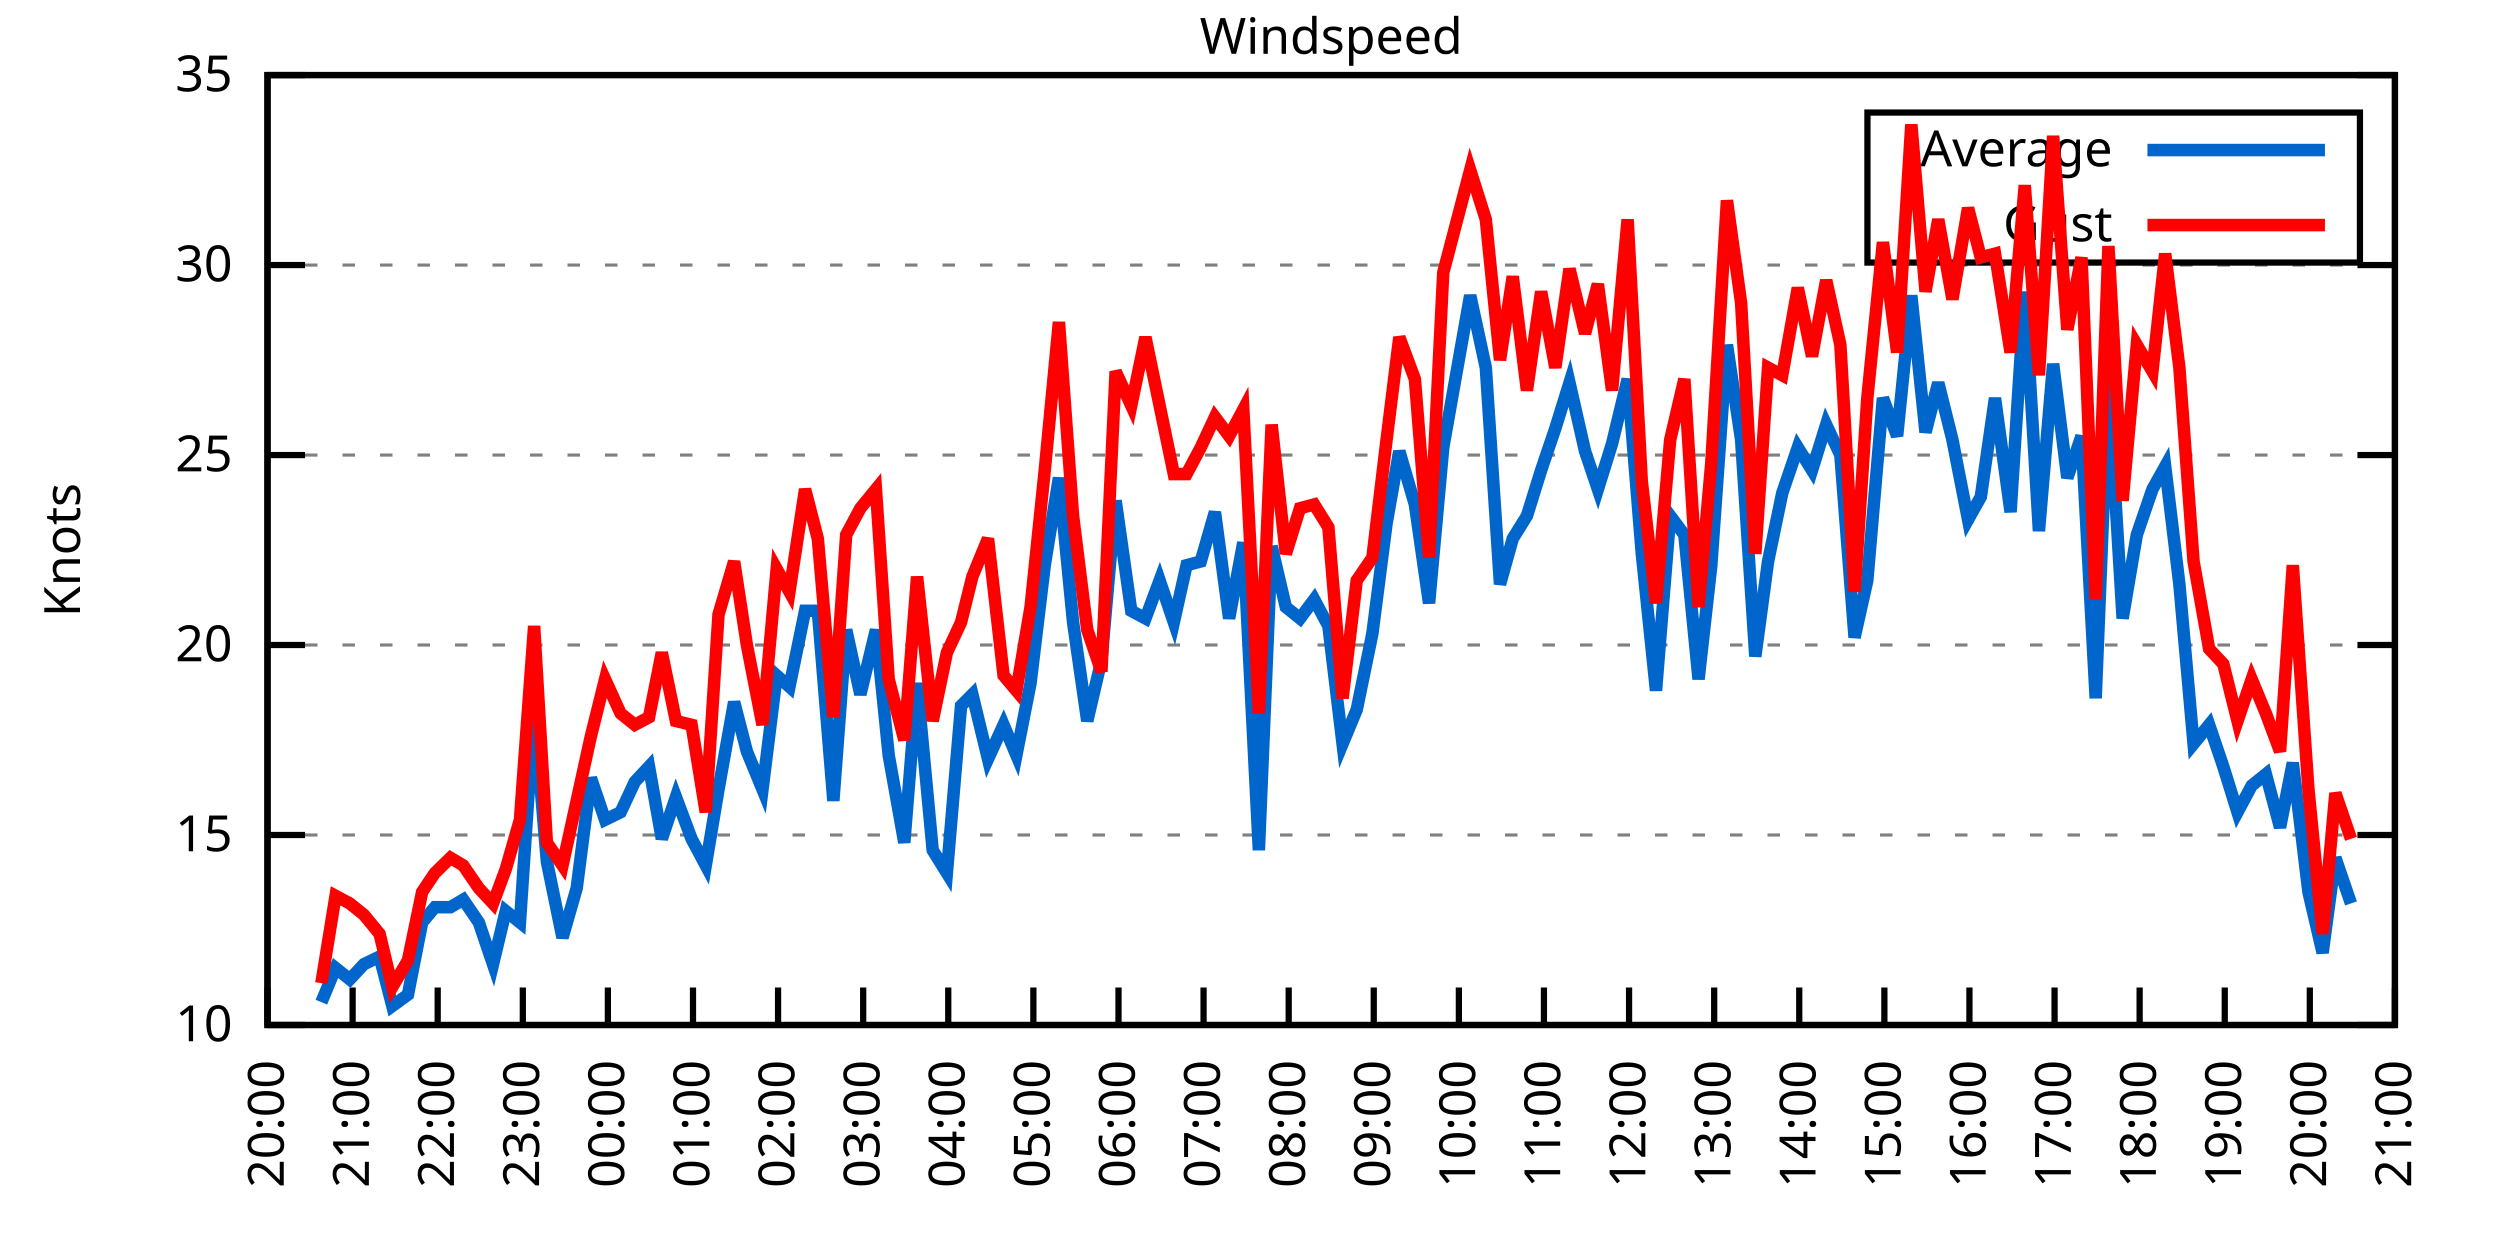
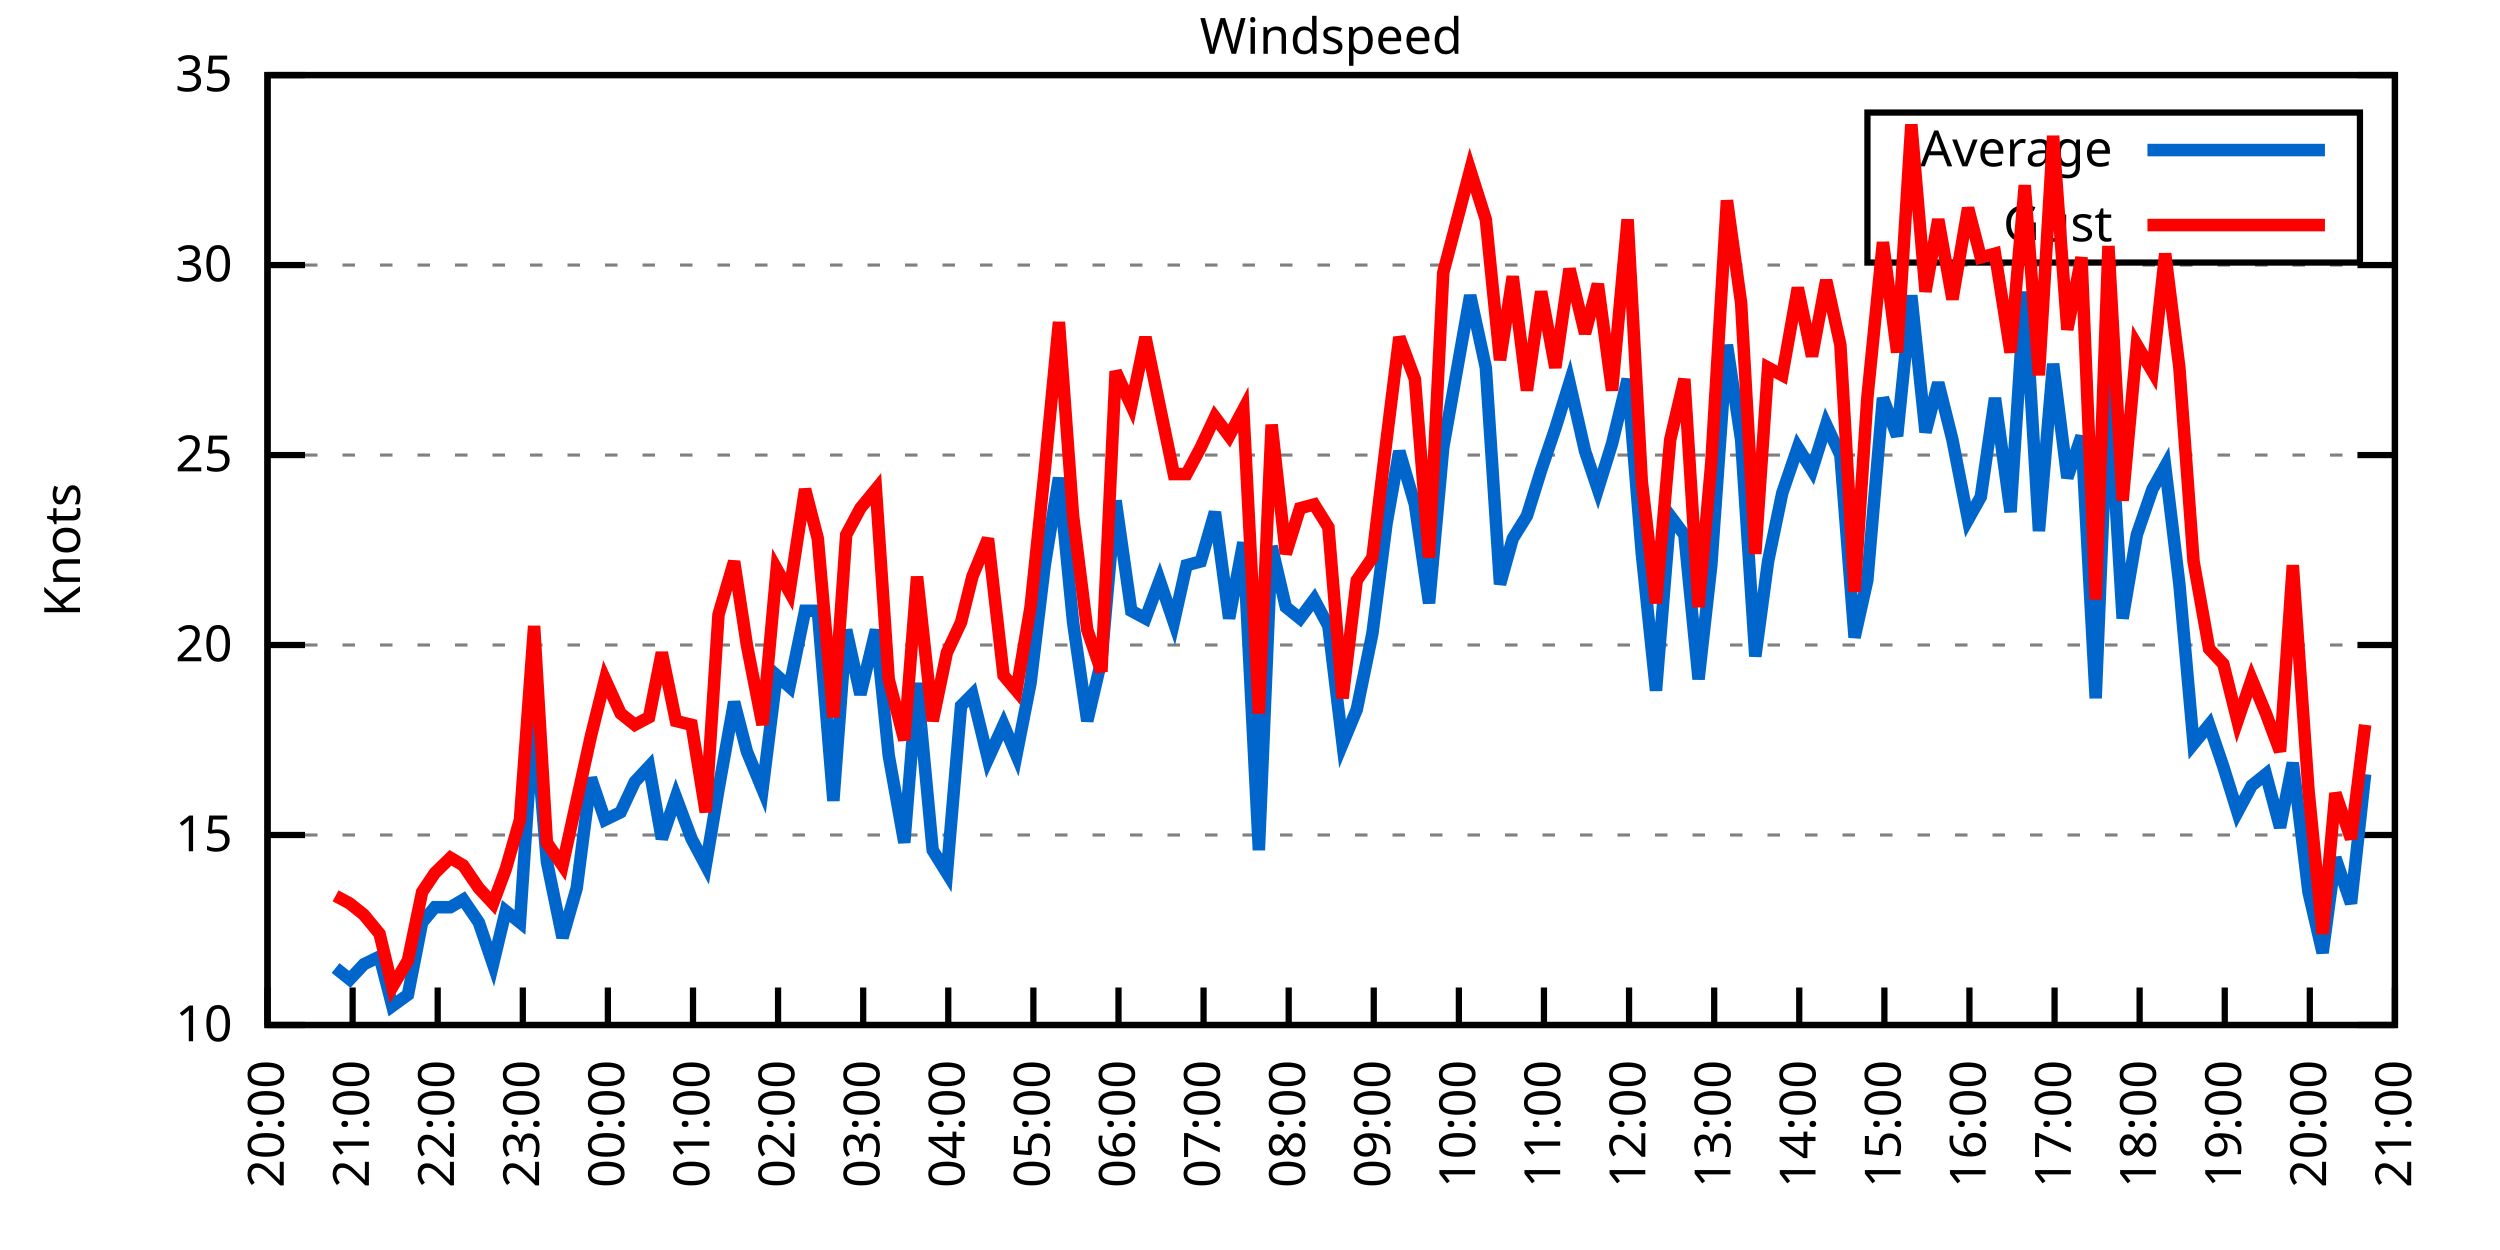
<svg xmlns="http://www.w3.org/2000/svg" xmlns:xlink="http://www.w3.org/1999/xlink" width="400" height="200" viewBox="0 0 400 200">
  <g id="gnuplot_canvas">
    <rect x="0" y="0" width="400" height="200" fill="none" />
    <defs>
      <circle id="gpDot" r="0.5" stroke-width="0.5" stroke="currentColor" />
      <path id="gpPt0" stroke-width="0.333" stroke="currentColor" d="M-1,0 h2 M0,-1 v2" />
      <path id="gpPt1" stroke-width="0.333" stroke="currentColor" d="M-1,-1 L1,1 M1,-1 L-1,1" />
      <path id="gpPt2" stroke-width="0.333" stroke="currentColor" d="M-1,0 L1,0 M0,-1 L0,1 M-1,-1 L1,1 M-1,1 L1,-1" />
      <rect id="gpPt3" stroke-width="0.333" stroke="currentColor" x="-1" y="-1" width="2" height="2" />
      <rect id="gpPt4" stroke-width="0.333" stroke="currentColor" fill="currentColor" x="-1" y="-1" width="2" height="2" />
      <circle id="gpPt5" stroke-width="0.333" stroke="currentColor" cx="0" cy="0" r="1" />
      <use xlink:href="#gpPt5" id="gpPt6" fill="currentColor" stroke="none" />
      <path id="gpPt7" stroke-width="0.333" stroke="currentColor" d="M0,-1.33 L-1.33,0.67 L1.33,0.67 z" />
      <use xlink:href="#gpPt7" id="gpPt8" fill="currentColor" stroke="none" />
      <use xlink:href="#gpPt7" id="gpPt9" stroke="currentColor" transform="rotate(180)" />
      <use xlink:href="#gpPt9" id="gpPt10" fill="currentColor" stroke="none" />
      <use xlink:href="#gpPt3" id="gpPt11" stroke="currentColor" transform="rotate(45)" />
      <use xlink:href="#gpPt11" id="gpPt12" fill="currentColor" stroke="none" />
      <path id="gpPt13" stroke-width="0.333" stroke="currentColor" d="M0,1.330 L1.265,0.411 L0.782,-1.067 L-0.782,-1.076 L-1.265,0.411 z" />
      <use xlink:href="#gpPt13" id="gpPt14" fill="currentColor" stroke="none" />
      <filter id="textbox" filterUnits="objectBoundingBox" x="0" y="0" height="1" width="1">
        <feFlood flood-color="white" flood-opacity="1" result="bgnd" />
        <feComposite in="SourceGraphic" in2="bgnd" operator="atop" />
      </filter>
      <filter id="greybox" filterUnits="objectBoundingBox" x="0" y="0" height="1" width="1">
        <feFlood flood-color="lightgrey" flood-opacity="1" result="grey" />
        <feComposite in="SourceGraphic" in2="grey" operator="atop" />
      </filter>
    </defs>
    <g fill="none" color="white" stroke="currentColor" stroke-width="1.00" stroke-linecap="butt" stroke-linejoin="miter">
</g>
    <g fill="none" color="black" stroke="currentColor" stroke-width="1.00" stroke-linecap="butt" stroke-linejoin="miter">
      <g stroke="none" shape-rendering="crispEdges">
        <polygon fill="rgb(255, 255, 255)" points="42.80,164.00 383.18,164.00 383.18,12.02 42.80,12.02 " />
      </g>
    </g>
    <g fill="none" color="black" stroke="currentColor" stroke-width="1.00" stroke-linecap="butt" stroke-linejoin="miter">
</g>
    <g fill="none" color="black" stroke="black" stroke-width="0.50" stroke-linecap="butt" stroke-linejoin="miter">
</g>
    <g fill="none" color="gray" stroke="currentColor" stroke-width="0.50" stroke-linecap="butt" stroke-linejoin="miter">
      <path stroke="gray" stroke-dasharray="2,4" class="gridline" d="M42.80,164.00 L383.19,164.00  " />
    </g>
    <g fill="none" color="gray" stroke="gray" stroke-width="1.00" stroke-linecap="butt" stroke-linejoin="miter">
</g>
    <g fill="none" color="black" stroke="currentColor" stroke-width="1.00" stroke-linecap="butt" stroke-linejoin="miter">
      <path stroke="black" d="M42.80,164.00 L48.80,164.00 M383.19,164.00 L377.19,164.00  " />
      <g transform="translate(37.20,166.60)" stroke="none" fill="black" font-family="Sans" font-size="8.00" text-anchor="end">
        <text>
          <tspan font-family="Sans"> 10</tspan>
        </text>
      </g>
    </g>
    <g fill="none" color="black" stroke="currentColor" stroke-width="1.00" stroke-linecap="butt" stroke-linejoin="miter">
</g>
    <g fill="none" color="black" stroke="black" stroke-width="0.50" stroke-linecap="butt" stroke-linejoin="miter">
</g>
    <g fill="none" color="gray" stroke="currentColor" stroke-width="0.50" stroke-linecap="butt" stroke-linejoin="miter">
      <path stroke="gray" stroke-dasharray="2,4" class="gridline" d="M42.80,133.60 L383.19,133.60  " />
    </g>
    <g fill="none" color="gray" stroke="gray" stroke-width="1.00" stroke-linecap="butt" stroke-linejoin="miter">
</g>
    <g fill="none" color="black" stroke="currentColor" stroke-width="1.00" stroke-linecap="butt" stroke-linejoin="miter">
      <path stroke="black" d="M42.80,133.60 L48.80,133.60 M383.19,133.60 L377.19,133.60  " />
      <g transform="translate(37.20,136.20)" stroke="none" fill="black" font-family="Sans" font-size="8.00" text-anchor="end">
        <text>
          <tspan font-family="Sans"> 15</tspan>
        </text>
      </g>
    </g>
    <g fill="none" color="black" stroke="currentColor" stroke-width="1.00" stroke-linecap="butt" stroke-linejoin="miter">
</g>
    <g fill="none" color="black" stroke="black" stroke-width="0.50" stroke-linecap="butt" stroke-linejoin="miter">
</g>
    <g fill="none" color="gray" stroke="currentColor" stroke-width="0.50" stroke-linecap="butt" stroke-linejoin="miter">
      <path stroke="gray" stroke-dasharray="2,4" class="gridline" d="M42.80,103.20 L383.19,103.20  " />
    </g>
    <g fill="none" color="gray" stroke="gray" stroke-width="1.00" stroke-linecap="butt" stroke-linejoin="miter">
</g>
    <g fill="none" color="black" stroke="currentColor" stroke-width="1.00" stroke-linecap="butt" stroke-linejoin="miter">
      <path stroke="black" d="M42.80,103.20 L48.80,103.20 M383.19,103.20 L377.19,103.20  " />
      <g transform="translate(37.20,105.80)" stroke="none" fill="black" font-family="Sans" font-size="8.00" text-anchor="end">
        <text>
          <tspan font-family="Sans"> 20</tspan>
        </text>
      </g>
    </g>
    <g fill="none" color="black" stroke="currentColor" stroke-width="1.00" stroke-linecap="butt" stroke-linejoin="miter">
</g>
    <g fill="none" color="black" stroke="black" stroke-width="0.50" stroke-linecap="butt" stroke-linejoin="miter">
</g>
    <g fill="none" color="gray" stroke="currentColor" stroke-width="0.50" stroke-linecap="butt" stroke-linejoin="miter">
      <path stroke="gray" stroke-dasharray="2,4" class="gridline" d="M42.80,72.81 L383.19,72.81  " />
    </g>
    <g fill="none" color="gray" stroke="gray" stroke-width="1.00" stroke-linecap="butt" stroke-linejoin="miter">
</g>
    <g fill="none" color="black" stroke="currentColor" stroke-width="1.00" stroke-linecap="butt" stroke-linejoin="miter">
      <path stroke="black" d="M42.80,72.81 L48.80,72.81 M383.19,72.81 L377.19,72.81  " />
      <g transform="translate(37.20,75.41)" stroke="none" fill="black" font-family="Sans" font-size="8.00" text-anchor="end">
        <text>
          <tspan font-family="Sans"> 25</tspan>
        </text>
      </g>
    </g>
    <g fill="none" color="black" stroke="currentColor" stroke-width="1.00" stroke-linecap="butt" stroke-linejoin="miter">
</g>
    <g fill="none" color="black" stroke="black" stroke-width="0.50" stroke-linecap="butt" stroke-linejoin="miter">
</g>
    <g fill="none" color="gray" stroke="currentColor" stroke-width="0.50" stroke-linecap="butt" stroke-linejoin="miter">
      <path stroke="gray" stroke-dasharray="2,4" class="gridline" d="M42.80,42.41 L383.19,42.41  " />
    </g>
    <g fill="none" color="gray" stroke="gray" stroke-width="1.00" stroke-linecap="butt" stroke-linejoin="miter">
</g>
    <g fill="none" color="black" stroke="currentColor" stroke-width="1.00" stroke-linecap="butt" stroke-linejoin="miter">
      <path stroke="black" d="M42.80,42.41 L48.80,42.41 M383.19,42.41 L377.19,42.41  " />
      <g transform="translate(37.20,45.01)" stroke="none" fill="black" font-family="Sans" font-size="8.00" text-anchor="end">
        <text>
          <tspan font-family="Sans"> 30</tspan>
        </text>
      </g>
    </g>
    <g fill="none" color="black" stroke="currentColor" stroke-width="1.00" stroke-linecap="butt" stroke-linejoin="miter">
</g>
    <g fill="none" color="black" stroke="black" stroke-width="0.50" stroke-linecap="butt" stroke-linejoin="miter">
</g>
    <g fill="none" color="gray" stroke="currentColor" stroke-width="0.50" stroke-linecap="butt" stroke-linejoin="miter">
      <path stroke="gray" stroke-dasharray="2,4" class="gridline" d="M42.80,12.01 L383.19,12.01  " />
    </g>
    <g fill="none" color="gray" stroke="gray" stroke-width="1.00" stroke-linecap="butt" stroke-linejoin="miter">
</g>
    <g fill="none" color="black" stroke="currentColor" stroke-width="1.00" stroke-linecap="butt" stroke-linejoin="miter">
      <path stroke="black" d="M42.80,12.01 L48.80,12.01 M383.19,12.01 L377.19,12.01  " />
      <g transform="translate(37.20,14.61)" stroke="none" fill="black" font-family="Sans" font-size="8.00" text-anchor="end">
        <text>
          <tspan font-family="Sans"> 35</tspan>
        </text>
      </g>
    </g>
    <g fill="none" color="black" stroke="currentColor" stroke-width="1.00" stroke-linecap="butt" stroke-linejoin="miter">
      <path stroke="black" d="M42.80,164.00 L42.80,158.00  " />
      <g transform="translate(45.40,169.60) rotate(270.00)" stroke="none" fill="black" font-family="Sans" font-size="8.00" text-anchor="end">
        <text>
          <tspan font-family="Sans">20:00</tspan>
        </text>
      </g>
    </g>
    <g fill="none" color="black" stroke="currentColor" stroke-width="1.00" stroke-linecap="butt" stroke-linejoin="miter">
      <path stroke="black" d="M56.42,164.00 L56.42,158.00  " />
      <g transform="translate(59.02,169.60) rotate(270.00)" stroke="none" fill="black" font-family="Sans" font-size="8.00" text-anchor="end">
        <text>
          <tspan font-family="Sans">21:00</tspan>
        </text>
      </g>
    </g>
    <g fill="none" color="black" stroke="currentColor" stroke-width="1.00" stroke-linecap="butt" stroke-linejoin="miter">
      <path stroke="black" d="M70.03,164.00 L70.03,158.00  " />
      <g transform="translate(72.63,169.60) rotate(270.00)" stroke="none" fill="black" font-family="Sans" font-size="8.00" text-anchor="end">
        <text>
          <tspan font-family="Sans">22:00</tspan>
        </text>
      </g>
    </g>
    <g fill="none" color="black" stroke="currentColor" stroke-width="1.00" stroke-linecap="butt" stroke-linejoin="miter">
      <path stroke="black" d="M83.65,164.00 L83.65,158.00  " />
      <g transform="translate(86.25,169.60) rotate(270.00)" stroke="none" fill="black" font-family="Sans" font-size="8.00" text-anchor="end">
        <text>
          <tspan font-family="Sans">23:00</tspan>
        </text>
      </g>
    </g>
    <g fill="none" color="black" stroke="currentColor" stroke-width="1.00" stroke-linecap="butt" stroke-linejoin="miter">
      <path stroke="black" d="M97.26,164.00 L97.26,158.00  " />
      <g transform="translate(99.86,169.60) rotate(270.00)" stroke="none" fill="black" font-family="Sans" font-size="8.00" text-anchor="end">
        <text>
          <tspan font-family="Sans">00:00</tspan>
        </text>
      </g>
    </g>
    <g fill="none" color="black" stroke="currentColor" stroke-width="1.00" stroke-linecap="butt" stroke-linejoin="miter">
      <path stroke="black" d="M110.88,164.00 L110.88,158.00  " />
      <g transform="translate(113.48,169.60) rotate(270.00)" stroke="none" fill="black" font-family="Sans" font-size="8.00" text-anchor="end">
        <text>
          <tspan font-family="Sans">01:00</tspan>
        </text>
      </g>
    </g>
    <g fill="none" color="black" stroke="currentColor" stroke-width="1.00" stroke-linecap="butt" stroke-linejoin="miter">
      <path stroke="black" d="M124.49,164.00 L124.49,158.00  " />
      <g transform="translate(127.09,169.60) rotate(270.00)" stroke="none" fill="black" font-family="Sans" font-size="8.00" text-anchor="end">
        <text>
          <tspan font-family="Sans">02:00</tspan>
        </text>
      </g>
    </g>
    <g fill="none" color="black" stroke="currentColor" stroke-width="1.00" stroke-linecap="butt" stroke-linejoin="miter">
      <path stroke="black" d="M138.11,164.00 L138.11,158.00  " />
      <g transform="translate(140.71,169.60) rotate(270.00)" stroke="none" fill="black" font-family="Sans" font-size="8.00" text-anchor="end">
        <text>
          <tspan font-family="Sans">03:00</tspan>
        </text>
      </g>
    </g>
    <g fill="none" color="black" stroke="currentColor" stroke-width="1.00" stroke-linecap="butt" stroke-linejoin="miter">
      <path stroke="black" d="M151.72,164.00 L151.72,158.00  " />
      <g transform="translate(154.32,169.60) rotate(270.00)" stroke="none" fill="black" font-family="Sans" font-size="8.00" text-anchor="end">
        <text>
          <tspan font-family="Sans">04:00</tspan>
        </text>
      </g>
    </g>
    <g fill="none" color="black" stroke="currentColor" stroke-width="1.00" stroke-linecap="butt" stroke-linejoin="miter">
      <path stroke="black" d="M165.34,164.00 L165.34,158.00  " />
      <g transform="translate(167.94,169.60) rotate(270.00)" stroke="none" fill="black" font-family="Sans" font-size="8.00" text-anchor="end">
        <text>
          <tspan font-family="Sans">05:00</tspan>
        </text>
      </g>
    </g>
    <g fill="none" color="black" stroke="currentColor" stroke-width="1.00" stroke-linecap="butt" stroke-linejoin="miter">
      <path stroke="black" d="M178.96,164.00 L178.96,158.00  " />
      <g transform="translate(181.56,169.60) rotate(270.00)" stroke="none" fill="black" font-family="Sans" font-size="8.00" text-anchor="end">
        <text>
          <tspan font-family="Sans">06:00</tspan>
        </text>
      </g>
    </g>
    <g fill="none" color="black" stroke="currentColor" stroke-width="1.00" stroke-linecap="butt" stroke-linejoin="miter">
      <path stroke="black" d="M192.57,164.00 L192.57,158.00  " />
      <g transform="translate(195.17,169.60) rotate(270.00)" stroke="none" fill="black" font-family="Sans" font-size="8.00" text-anchor="end">
        <text>
          <tspan font-family="Sans">07:00</tspan>
        </text>
      </g>
    </g>
    <g fill="none" color="black" stroke="currentColor" stroke-width="1.00" stroke-linecap="butt" stroke-linejoin="miter">
      <path stroke="black" d="M206.19,164.00 L206.19,158.00  " />
      <g transform="translate(208.79,169.60) rotate(270.00)" stroke="none" fill="black" font-family="Sans" font-size="8.00" text-anchor="end">
        <text>
          <tspan font-family="Sans">08:00</tspan>
        </text>
      </g>
    </g>
    <g fill="none" color="black" stroke="currentColor" stroke-width="1.00" stroke-linecap="butt" stroke-linejoin="miter">
      <path stroke="black" d="M219.80,164.00 L219.80,158.00  " />
      <g transform="translate(222.40,169.60) rotate(270.00)" stroke="none" fill="black" font-family="Sans" font-size="8.00" text-anchor="end">
        <text>
          <tspan font-family="Sans">09:00</tspan>
        </text>
      </g>
    </g>
    <g fill="none" color="black" stroke="currentColor" stroke-width="1.00" stroke-linecap="butt" stroke-linejoin="miter">
      <path stroke="black" d="M233.42,164.00 L233.42,158.00  " />
      <g transform="translate(236.02,169.60) rotate(270.00)" stroke="none" fill="black" font-family="Sans" font-size="8.00" text-anchor="end">
        <text>
          <tspan font-family="Sans">10:00</tspan>
        </text>
      </g>
    </g>
    <g fill="none" color="black" stroke="currentColor" stroke-width="1.00" stroke-linecap="butt" stroke-linejoin="miter">
      <path stroke="black" d="M247.03,164.00 L247.03,158.00  " />
      <g transform="translate(249.63,169.60) rotate(270.00)" stroke="none" fill="black" font-family="Sans" font-size="8.00" text-anchor="end">
        <text>
          <tspan font-family="Sans">11:00</tspan>
        </text>
      </g>
    </g>
    <g fill="none" color="black" stroke="currentColor" stroke-width="1.00" stroke-linecap="butt" stroke-linejoin="miter">
      <path stroke="black" d="M260.65,164.00 L260.65,158.00  " />
      <g transform="translate(263.25,169.60) rotate(270.00)" stroke="none" fill="black" font-family="Sans" font-size="8.00" text-anchor="end">
        <text>
          <tspan font-family="Sans">12:00</tspan>
        </text>
      </g>
    </g>
    <g fill="none" color="black" stroke="currentColor" stroke-width="1.00" stroke-linecap="butt" stroke-linejoin="miter">
      <path stroke="black" d="M274.27,164.00 L274.27,158.00  " />
      <g transform="translate(276.87,169.60) rotate(270.00)" stroke="none" fill="black" font-family="Sans" font-size="8.00" text-anchor="end">
        <text>
          <tspan font-family="Sans">13:00</tspan>
        </text>
      </g>
    </g>
    <g fill="none" color="black" stroke="currentColor" stroke-width="1.00" stroke-linecap="butt" stroke-linejoin="miter">
      <path stroke="black" d="M287.88,164.00 L287.88,158.00  " />
      <g transform="translate(290.48,169.60) rotate(270.00)" stroke="none" fill="black" font-family="Sans" font-size="8.00" text-anchor="end">
        <text>
          <tspan font-family="Sans">14:00</tspan>
        </text>
      </g>
    </g>
    <g fill="none" color="black" stroke="currentColor" stroke-width="1.00" stroke-linecap="butt" stroke-linejoin="miter">
      <path stroke="black" d="M301.50,164.00 L301.50,158.00  " />
      <g transform="translate(304.10,169.60) rotate(270.00)" stroke="none" fill="black" font-family="Sans" font-size="8.00" text-anchor="end">
        <text>
          <tspan font-family="Sans">15:00</tspan>
        </text>
      </g>
    </g>
    <g fill="none" color="black" stroke="currentColor" stroke-width="1.00" stroke-linecap="butt" stroke-linejoin="miter">
      <path stroke="black" d="M315.11,164.00 L315.11,158.00  " />
      <g transform="translate(317.71,169.60) rotate(270.00)" stroke="none" fill="black" font-family="Sans" font-size="8.00" text-anchor="end">
        <text>
          <tspan font-family="Sans">16:00</tspan>
        </text>
      </g>
    </g>
    <g fill="none" color="black" stroke="currentColor" stroke-width="1.00" stroke-linecap="butt" stroke-linejoin="miter">
      <path stroke="black" d="M328.73,164.00 L328.73,158.00  " />
      <g transform="translate(331.33,169.60) rotate(270.00)" stroke="none" fill="black" font-family="Sans" font-size="8.00" text-anchor="end">
        <text>
          <tspan font-family="Sans">17:00</tspan>
        </text>
      </g>
    </g>
    <g fill="none" color="black" stroke="currentColor" stroke-width="1.00" stroke-linecap="butt" stroke-linejoin="miter">
      <path stroke="black" d="M342.34,164.00 L342.34,158.00  " />
      <g transform="translate(344.94,169.60) rotate(270.00)" stroke="none" fill="black" font-family="Sans" font-size="8.00" text-anchor="end">
        <text>
          <tspan font-family="Sans">18:00</tspan>
        </text>
      </g>
    </g>
    <g fill="none" color="black" stroke="currentColor" stroke-width="1.00" stroke-linecap="butt" stroke-linejoin="miter">
      <path stroke="black" d="M355.96,164.00 L355.96,158.00  " />
      <g transform="translate(358.56,169.60) rotate(270.00)" stroke="none" fill="black" font-family="Sans" font-size="8.00" text-anchor="end">
        <text>
          <tspan font-family="Sans">19:00</tspan>
        </text>
      </g>
    </g>
    <g fill="none" color="black" stroke="currentColor" stroke-width="1.00" stroke-linecap="butt" stroke-linejoin="miter">
      <path stroke="black" d="M369.57,164.00 L369.57,158.00  " />
      <g transform="translate(372.17,169.60) rotate(270.00)" stroke="none" fill="black" font-family="Sans" font-size="8.00" text-anchor="end">
        <text>
          <tspan font-family="Sans">20:00</tspan>
        </text>
      </g>
    </g>
    <g fill="none" color="black" stroke="currentColor" stroke-width="1.00" stroke-linecap="butt" stroke-linejoin="miter">
      <path stroke="black" d="M383.19,164.00 L383.19,158.00  " />
      <g transform="translate(385.79,169.60) rotate(270.00)" stroke="none" fill="black" font-family="Sans" font-size="8.00" text-anchor="end">
        <text>
          <tspan font-family="Sans">21:00</tspan>
        </text>
      </g>
    </g>
    <g fill="none" color="black" stroke="currentColor" stroke-width="1.00" stroke-linecap="butt" stroke-linejoin="miter">
</g>
    <g fill="none" color="black" stroke="currentColor" stroke-width="1.00" stroke-linecap="butt" stroke-linejoin="miter">
      <path stroke="black" d="M42.80,12.01 L42.80,164.00 L383.19,164.00 L383.19,12.01 L42.80,12.01 Z  " />
    </g>
    <g fill="none" color="black" stroke="currentColor" stroke-width="1.00" stroke-linecap="butt" stroke-linejoin="miter">
</g>
    <g fill="none" color="black" stroke="currentColor" stroke-width="1.00" stroke-linecap="butt" stroke-linejoin="miter">
      <path stroke="black" d="M298.79,42.01 L298.79,18.01 L377.59,18.01 L377.59,42.01 L298.79,42.01 Z  " />
    </g>
    <g id="Windspeed_plot_1">
      <g fill="none" color="white" stroke="black" stroke-width="2.00" stroke-linecap="butt" stroke-linejoin="miter">
</g>
      <g fill="none" color="black" stroke="currentColor" stroke-width="2.00" stroke-linecap="butt" stroke-linejoin="miter">
        <g transform="translate(337.99,26.61)" stroke="none" fill="black" font-family="Sans" font-size="8.00" text-anchor="end">
          <text>
            <tspan font-family="Sans">Average</tspan>
          </text>
        </g>
      </g>
      <g fill="none" color="black" stroke="currentColor" stroke-width="2.00" stroke-linecap="butt" stroke-linejoin="miter">
-         <path stroke="rgb(  0, 102, 204)" d="M343.59,24.01 L371.99,24.01 M51.42,160.35 L53.69,154.88 L55.96,156.70 L58.23,154.27 L60.73,153.06 L62.77,160.96   L65.27,159.14 L67.54,147.59 L69.58,145.15 L72.07,145.15 L74.12,143.94 L76.61,147.59 L78.88,154.27 L80.92,145.76   L83.19,147.59 L85.46,113.54 L87.50,137.86 L90.00,150.02 L92.27,142.11 L94.54,124.48 L96.81,131.17 L99.30,129.95   L101.57,125.09 L103.84,122.66 L105.89,134.21 L108.15,127.52 L110.65,134.21 L112.92,138.47 L114.96,126.31 L117.46,112.32   L119.50,120.23 L122.00,126.31 L124.27,108.07 L126.31,109.89 L128.81,97.73 L130.85,97.73 L133.34,128.13 L135.39,100.77   L137.66,111.11 L140.15,100.77 L142.19,120.83 L144.69,134.82 L146.73,109.28 L149.23,136.03 L151.50,139.68 L153.77,112.93   L155.58,111.11 L158.08,121.44 L160.57,115.97 L162.62,120.83 L164.89,109.28 L167.16,90.44 L169.43,76.45 L171.69,99.56   L173.96,115.36 L176.23,105.64 L178.50,80.10 L181.00,97.73 L183.27,98.95 L185.54,92.87 L187.81,99.56 L189.85,90.44   L192.12,89.83 L194.39,81.93 L196.66,98.95 L198.93,86.79 L201.42,136.03 L203.46,87.40 L205.73,97.12 L208.00,98.95   L210.27,95.91 L212.54,100.16 L214.81,119.01 L217.08,113.54 L219.58,101.38 L221.85,83.75 L223.89,72.20 L226.38,80.71   L228.65,96.52 L230.92,71.59 L235.23,47.27 L237.73,58.82 L240.00,93.48 L242.04,86.18 L244.31,82.53 L246.58,75.24   L248.85,68.55 L251.12,61.25 L253.61,72.20 L255.66,78.28 L257.93,70.98 L260.42,60.65 L262.69,88.61 L264.96,110.50   L267.23,82.53 L269.50,85.57 L271.77,108.68 L273.81,90.44 L276.31,55.18 L278.58,70.37 L280.85,105.03 L282.89,89.83   L285.16,78.89 L287.65,71.59 L289.92,75.24 L292.19,67.94 L294.46,72.81 L296.73,101.99 L298.77,92.87 L301.27,63.69   L303.54,69.77 L305.81,47.27 L308.08,69.16 L310.12,61.25 L312.39,70.37 L314.89,83.14 L316.93,79.49 L319.20,63.69   L321.69,81.93 L323.96,46.66 L326.23,84.97 L328.50,58.21 L330.77,76.45 L333.04,69.77 L335.31,111.72 L337.35,61.25   L339.62,98.95 L341.89,85.57 L344.39,78.28 L346.43,74.63 L348.70,93.48 L350.97,119.01 L353.46,115.97 L355.73,122.66   L358.00,129.95 L360.27,125.70 L362.54,123.87 L364.81,132.39 L366.85,122.05 L369.35,142.72 L371.62,152.45 L373.66,137.25   L376.16,144.55  " />
+         <path stroke="rgb(  0, 102, 204)" d="M343.59,24.01 L371.99,24.01 M53.69,154.88 L55.96,156.70 L58.23,154.27 L60.73,153.06 L62.77,160.96 L65.27,159.14   L67.54,147.59 L69.58,145.15 L72.07,145.15 L74.12,143.94 L76.61,147.59 L78.88,154.27 L80.92,145.76 L83.19,147.59   L85.46,113.54 L87.50,137.86 L90.00,150.02 L92.27,142.11 L94.54,124.48 L96.81,131.17 L99.30,129.95 L101.57,125.09   L103.84,122.66 L105.89,134.21 L108.15,127.52 L110.65,134.21 L112.92,138.47 L114.96,126.31 L117.46,112.32 L119.50,120.23   L122.00,126.31 L124.27,108.07 L126.31,109.89 L128.81,97.73 L130.85,97.73 L133.34,128.13 L135.39,100.77 L137.66,111.11   L140.15,100.77 L142.19,120.83 L144.69,134.82 L146.73,109.28 L149.23,136.03 L151.50,139.68 L153.77,112.93 L155.58,111.11   L158.08,121.44 L160.57,115.97 L162.62,120.83 L164.89,109.28 L167.16,90.44 L169.43,76.45 L171.69,99.56 L173.96,115.36   L176.23,105.64 L178.50,80.10 L181.00,97.73 L183.27,98.95 L185.54,92.87 L187.81,99.56 L189.85,90.44 L192.12,89.83   L194.39,81.93 L196.66,98.95 L198.93,86.79 L201.42,136.03 L203.46,87.40 L205.73,97.12 L208.00,98.95 L210.27,95.91   L212.54,100.16 L214.81,119.01 L217.08,113.54 L219.58,101.38 L221.85,83.75 L223.89,72.20 L226.38,80.71 L228.65,96.52   L230.92,71.59 L235.23,47.27 L237.73,58.82 L240.00,93.48 L242.04,86.18 L244.31,82.53 L246.58,75.24 L248.85,68.55   L251.12,61.25 L253.61,72.20 L255.66,78.28 L257.93,70.98 L260.42,60.65 L262.69,88.61 L264.96,110.50 L267.23,82.53   L269.50,85.57 L271.77,108.68 L273.81,90.44 L276.31,55.18 L278.58,70.37 L280.85,105.03 L282.89,89.83 L285.16,78.89   L287.65,71.59 L289.92,75.24 L292.19,67.94 L294.46,72.81 L296.73,101.99 L298.77,92.87 L301.27,63.69 L303.54,69.77   L305.81,47.27 L308.08,69.16 L310.12,61.25 L312.39,70.37 L314.89,83.14 L316.93,79.49 L319.20,63.69 L321.69,81.93   L323.96,46.66 L326.23,84.97 L328.50,58.21 L330.77,76.45 L333.04,69.77 L335.31,111.72 L337.35,61.25 L339.62,98.95   L341.89,85.57 L344.39,78.28 L346.43,74.63 L348.70,93.48 L350.97,119.01 L353.46,115.97 L355.73,122.66 L358.00,129.95   L360.27,125.70 L362.54,123.87 L364.81,132.39 L366.85,122.05 L369.35,142.72 L371.62,152.45 L373.66,137.25 L376.16,144.55   L378.42,123.87  " />
      </g>
    </g>
    <g id="Windspeed_plot_2">
      <g fill="none" color="black" stroke="currentColor" stroke-width="2.00" stroke-linecap="butt" stroke-linejoin="miter">
        <g transform="translate(337.99,38.61)" stroke="none" fill="black" font-family="Sans" font-size="8.00" text-anchor="end">
          <text>
            <tspan font-family="Sans">Gust</tspan>
          </text>
        </g>
      </g>
      <g fill="none" color="black" stroke="currentColor" stroke-width="2.00" stroke-linecap="butt" stroke-linejoin="miter">
-         <path stroke="rgb(255,   0,   0)" d="M343.59,36.01 L371.99,36.01 M51.42,157.31 L53.69,143.33 L55.96,144.55 L58.23,146.37 L60.73,149.41 L62.77,157.92   L65.27,153.66 L67.54,142.72 L69.58,139.68 L72.07,137.25 L74.12,138.47 L76.61,142.11 L78.88,144.55 L80.92,139.07   L83.19,131.17 L85.46,100.16 L87.50,134.82 L90.00,138.47 L92.27,128.13 L94.54,117.80 L96.81,108.68 L99.30,114.15   L101.57,115.97 L103.84,114.76 L105.89,104.42 L108.15,115.36 L110.65,115.97 L112.92,129.95 L114.96,98.34 L117.46,89.83   L119.50,103.20 L122.00,115.97 L124.27,91.04 L126.31,94.69 L128.81,78.28 L130.85,86.18 L133.34,114.76 L135.39,85.57   L137.66,81.32 L140.15,78.28 L142.19,108.68 L144.69,118.40 L146.73,92.26 L149.23,115.36 L151.50,104.42 L153.77,99.56   L155.58,92.26 L158.08,86.18 L160.57,108.07 L162.62,110.50 L164.89,97.12 L167.16,75.24 L169.43,51.53 L171.69,82.53   L173.96,100.77 L176.23,107.46 L178.50,59.43 L181.00,64.90 L183.27,53.96 L185.54,64.90 L187.81,75.85 L189.85,75.85   L192.12,71.59 L194.39,66.73 L196.66,69.77 L198.93,65.51 L201.42,114.15 L203.46,67.94 L205.73,88.61 L208.00,81.32   L210.27,80.71 L212.54,84.36 L214.81,111.72 L217.08,92.87 L219.58,89.22 L221.85,70.37 L223.89,53.96 L226.38,60.65   L228.65,89.22 L230.92,43.62 L235.23,27.21 L237.73,35.11 L240.00,57.61 L242.04,44.23 L244.31,62.47 L246.58,46.66   L248.85,58.82 L251.12,43.02 L253.61,53.35 L255.66,45.45 L257.93,62.47 L260.42,35.11 L262.69,77.06 L264.96,96.52   L267.23,70.37 L269.50,60.65 L271.77,97.12 L273.81,74.02 L276.31,32.07 L278.58,48.49 L280.85,88.61 L282.89,58.82   L285.16,60.04 L287.65,46.06 L289.92,57.00 L292.19,44.84 L294.46,55.18 L296.73,94.69 L298.77,63.69 L301.27,38.76   L303.54,56.39 L305.81,19.91 L308.08,46.66 L310.12,35.11 L312.39,47.88 L314.89,33.29 L316.93,41.19 L319.20,40.58   L321.69,56.39 L323.96,29.64 L326.23,60.04 L328.50,21.74 L330.77,52.74 L333.04,41.19 L335.31,95.91 L337.35,39.37   L339.62,80.10 L341.89,55.18 L344.39,59.43 L346.43,40.58 L348.70,58.82 L350.97,89.83 L353.46,103.81 L355.73,106.24   L358.00,115.36 L360.27,108.68 L362.54,114.15 L364.81,120.23 L366.85,90.44 L369.35,126.31 L371.62,149.41 L373.66,126.91   L376.16,134.21  " />
+         <path stroke="rgb(255,   0,   0)" d="M343.59,36.01 L371.99,36.01 M53.69,143.33 L55.96,144.55 L58.23,146.37 L60.73,149.41 L62.77,157.92 L65.27,153.66   L67.54,142.72 L69.58,139.68 L72.07,137.25 L74.12,138.47 L76.61,142.11 L78.88,144.55 L80.92,139.07 L83.19,131.17   L85.46,100.16 L87.50,134.82 L90.00,138.47 L92.27,128.13 L94.54,117.80 L96.81,108.68 L99.30,114.15 L101.57,115.97   L103.84,114.76 L105.89,104.42 L108.15,115.36 L110.65,115.97 L112.92,129.95 L114.96,98.34 L117.46,89.83 L119.50,103.20   L122.00,115.97 L124.27,91.04 L126.31,94.69 L128.81,78.28 L130.85,86.18 L133.34,114.76 L135.39,85.57 L137.66,81.32   L140.15,78.28 L142.19,108.68 L144.69,118.40 L146.73,92.26 L149.23,115.36 L151.50,104.42 L153.77,99.56 L155.58,92.26   L158.08,86.18 L160.57,108.07 L162.62,110.50 L164.89,97.12 L167.16,75.24 L169.43,51.53 L171.69,82.53 L173.96,100.77   L176.23,107.46 L178.50,59.43 L181.00,64.90 L183.27,53.96 L185.54,64.90 L187.81,75.85 L189.85,75.85 L192.12,71.59   L194.39,66.73 L196.66,69.77 L198.93,65.51 L201.42,114.15 L203.46,67.94 L205.73,88.61 L208.00,81.32 L210.27,80.71   L212.54,84.36 L214.81,111.72 L217.08,92.87 L219.58,89.22 L221.85,70.37 L223.89,53.96 L226.38,60.65 L228.65,89.22   L230.92,43.62 L235.23,27.21 L237.73,35.11 L240.00,57.61 L242.04,44.23 L244.31,62.47 L246.58,46.66 L248.85,58.82   L251.12,43.02 L253.61,53.35 L255.66,45.45 L257.93,62.47 L260.42,35.11 L262.69,77.06 L264.96,96.52 L267.23,70.37   L269.50,60.65 L271.77,97.12 L273.81,74.02 L276.31,32.07 L278.58,48.49 L280.85,88.61 L282.89,58.82 L285.16,60.04   L287.65,46.06 L289.92,57.00 L292.19,44.84 L294.46,55.18 L296.73,94.69 L298.77,63.69 L301.27,38.76 L303.54,56.39   L305.81,19.91 L308.08,46.66 L310.12,35.11 L312.39,47.88 L314.89,33.29 L316.93,41.19 L319.20,40.58 L321.69,56.39   L323.96,29.64 L326.23,60.04 L328.50,21.74 L330.77,52.74 L333.04,41.19 L335.31,95.91 L337.35,39.37 L339.62,80.10   L341.89,55.18 L344.39,59.43 L346.43,40.58 L348.70,58.82 L350.97,89.83 L353.46,103.81 L355.73,106.24 L358.00,115.36   L360.27,108.68 L362.54,114.15 L364.81,120.23 L366.85,90.44 L369.35,126.31 L371.62,149.41 L373.66,126.91 L376.16,134.21   L378.42,115.97  " />
      </g>
    </g>
    <g fill="none" color="black" stroke="currentColor" stroke-width="2.00" stroke-linecap="butt" stroke-linejoin="miter">
</g>
    <g fill="none" color="black" stroke="black" stroke-width="1.00" stroke-linecap="butt" stroke-linejoin="miter">
</g>
    <g fill="none" color="black" stroke="currentColor" stroke-width="1.00" stroke-linecap="butt" stroke-linejoin="miter">
      <path stroke="black" d="M42.80,12.01 L42.80,164.00 L383.19,164.00 L383.19,12.01 L42.80,12.01 Z  " />
      <g transform="translate(12.80,88.01) rotate(270.00)" stroke="none" fill="black" font-family="Sans" font-size="8.00" text-anchor="middle">
        <text>
          <tspan font-family="Sans">Knots</tspan>
        </text>
      </g>
    </g>
    <g fill="none" color="black" stroke="currentColor" stroke-width="1.00" stroke-linecap="butt" stroke-linejoin="miter">
</g>
    <g fill="none" color="black" stroke="currentColor" stroke-width="1.00" stroke-linecap="butt" stroke-linejoin="miter">
      <g transform="translate(212.99,8.61)" stroke="none" fill="black" font-family="Sans" font-size="8.00" text-anchor="middle">
        <text>
          <tspan font-family="Sans">Windspeed</tspan>
        </text>
      </g>
    </g>
    <g fill="none" color="black" stroke="currentColor" stroke-width="1.00" stroke-linecap="butt" stroke-linejoin="miter">
</g>
  </g>
</svg>
